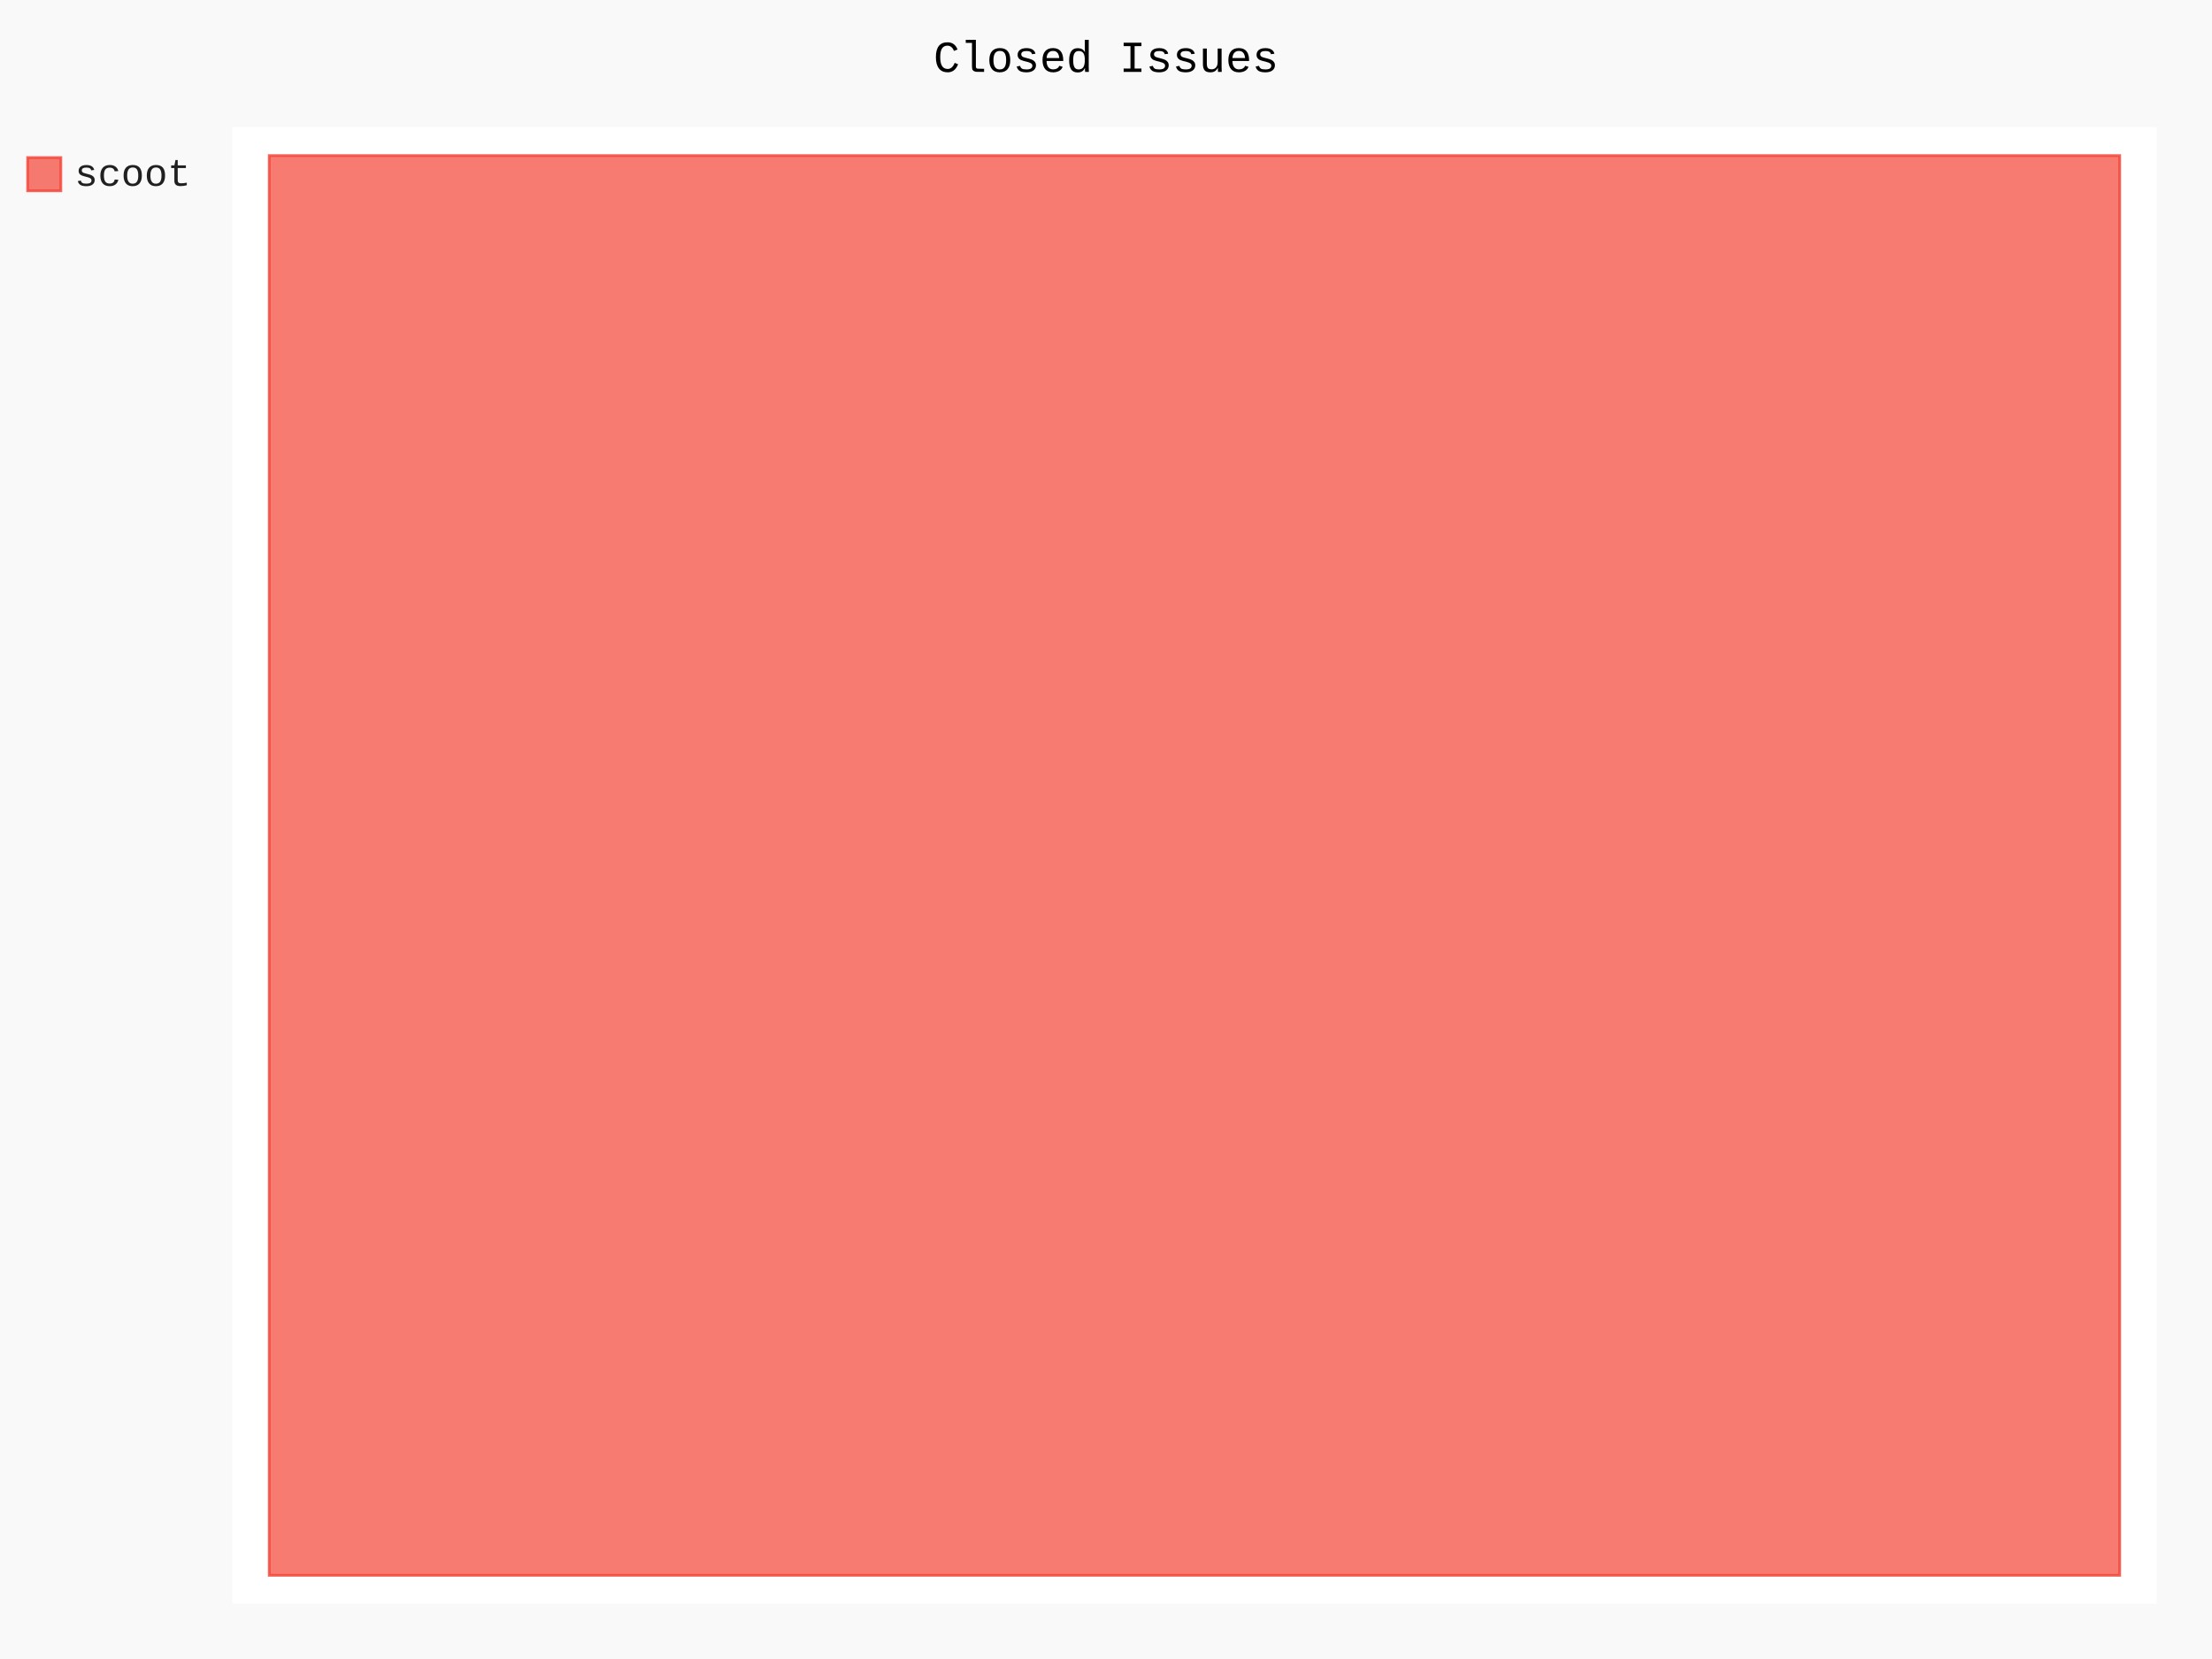
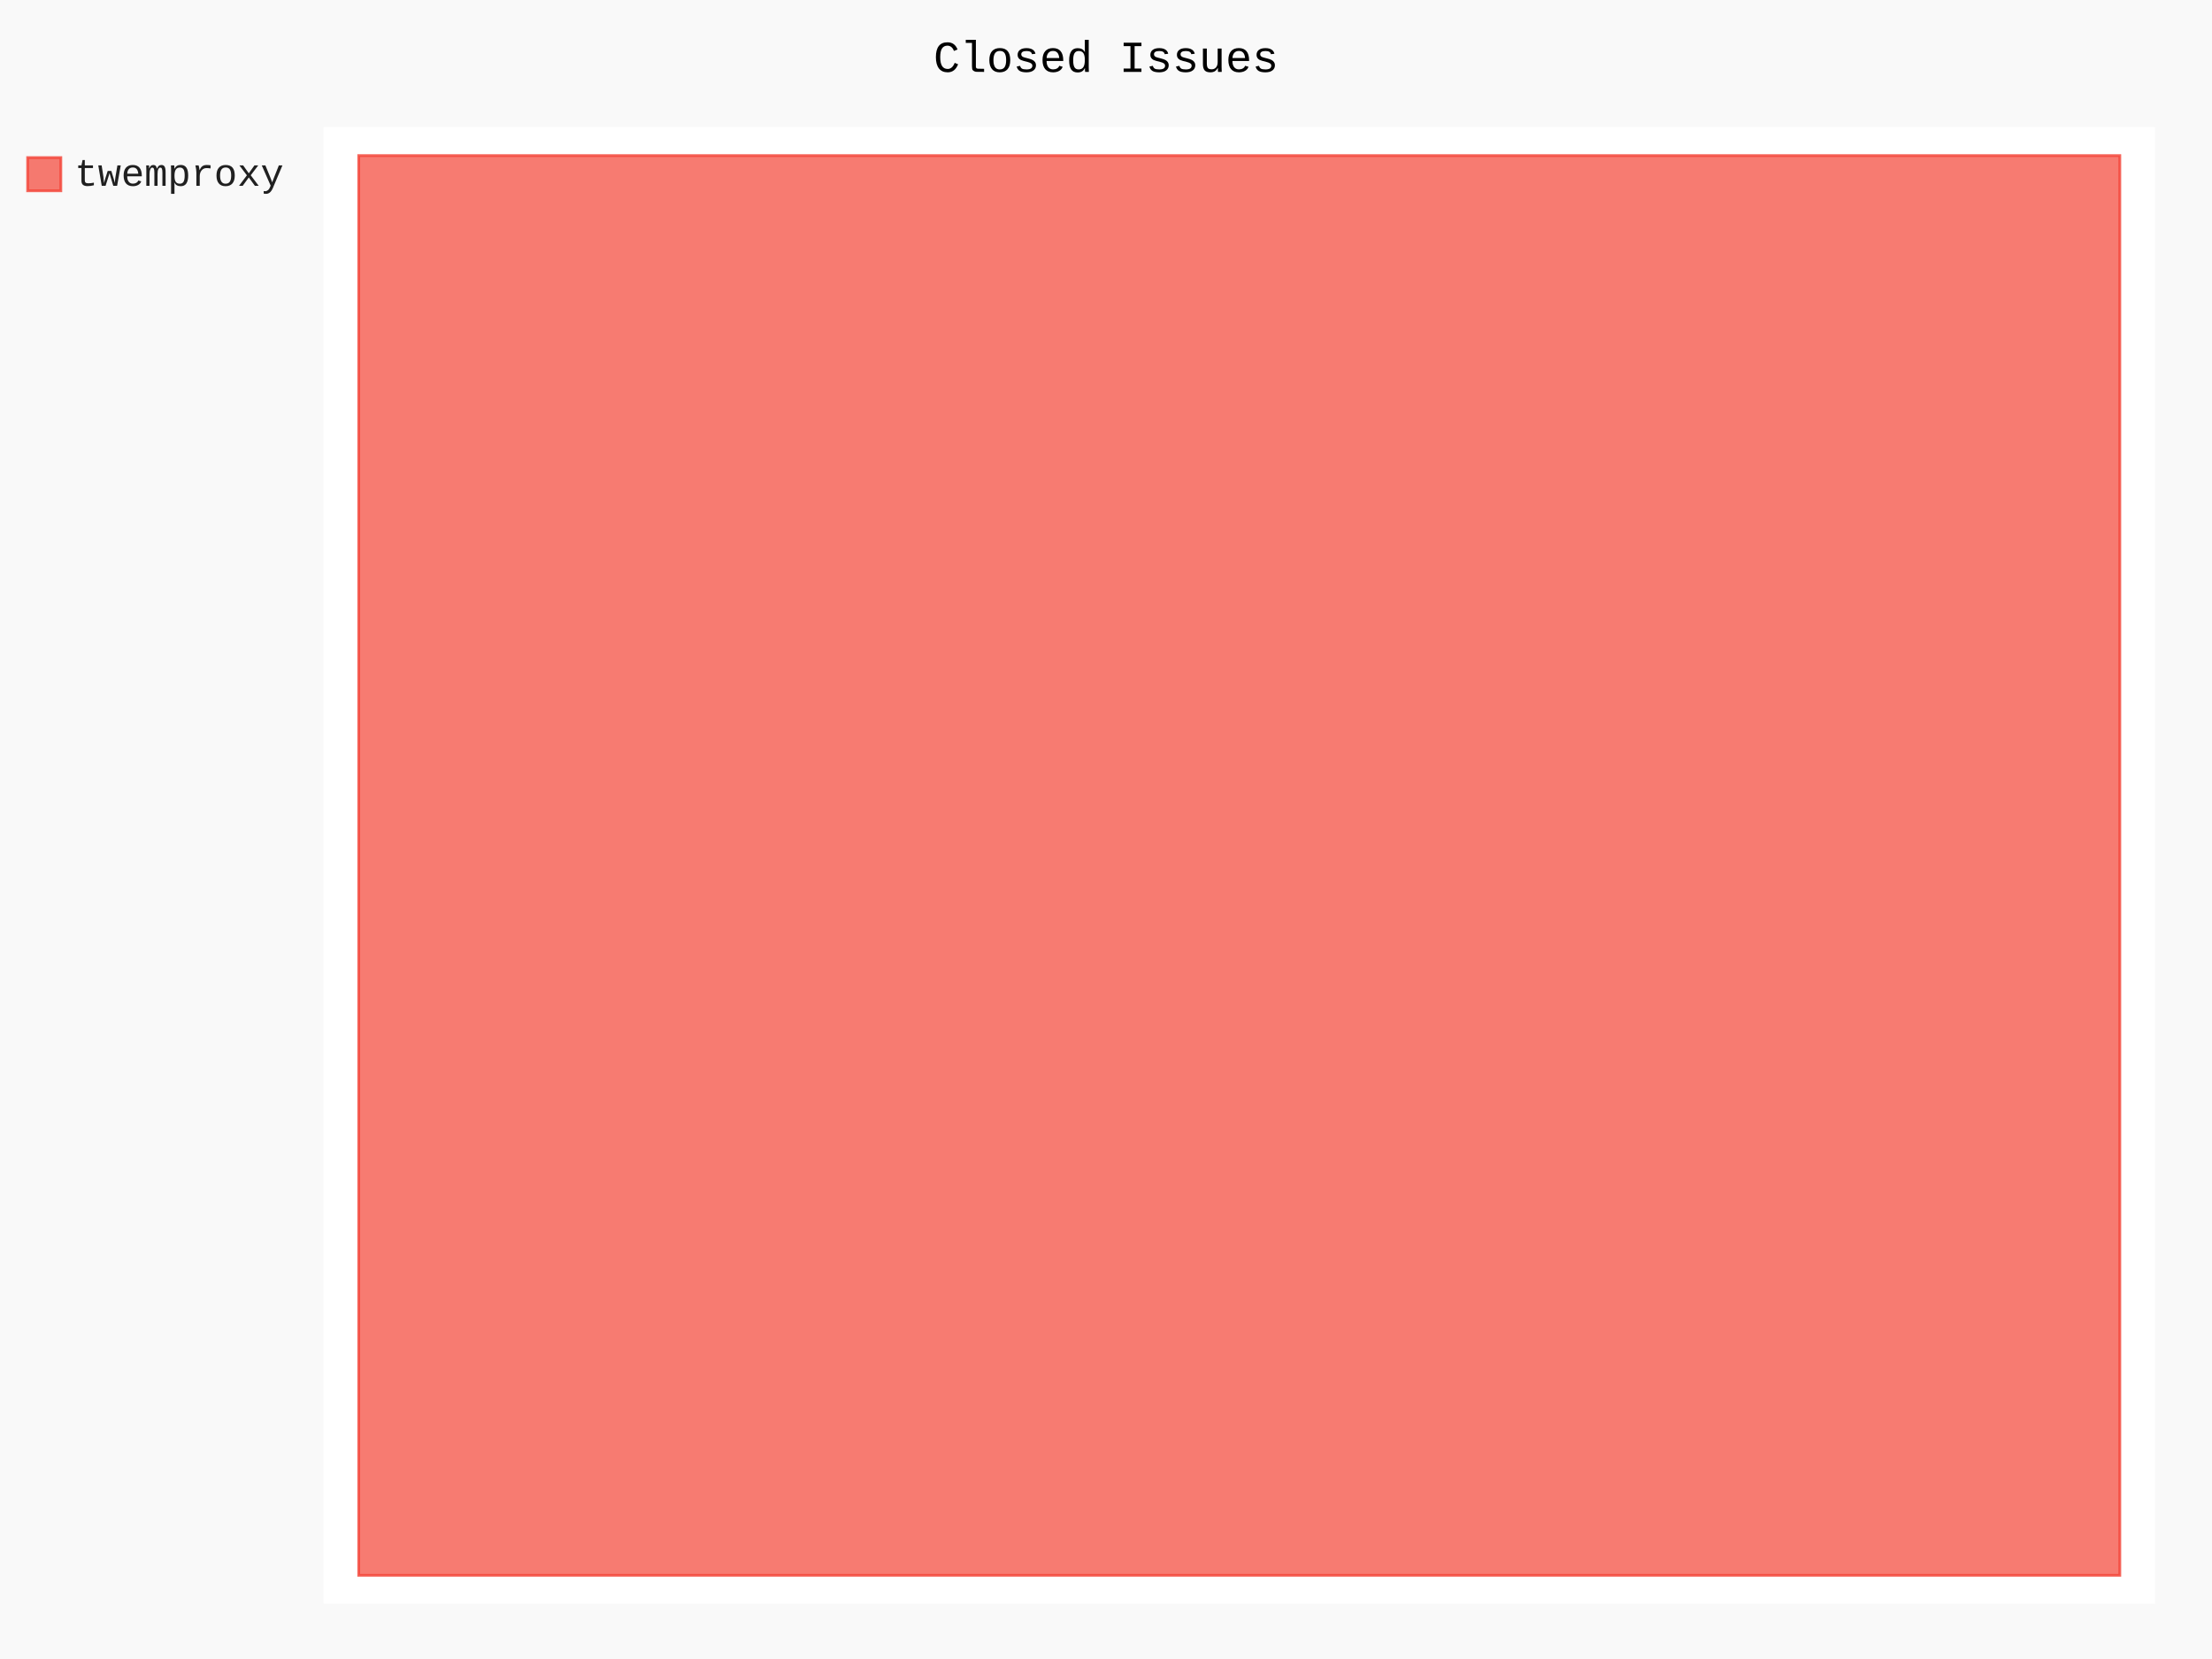
- <svg xmlns="http://www.w3.org/2000/svg" id="chart-3c4051fc-26ee-483e-88a2-6178f8fe4f85" class="pygal-chart" viewBox="0 0 800 600">
+ <svg xmlns="http://www.w3.org/2000/svg" id="chart-94fde26a-224c-48f2-82f3-9ff5deccf7e5" class="pygal-chart" viewBox="0 0 800 600">
  <defs>
-     <style type="text/css">#chart-3c4051fc-26ee-483e-88a2-6178f8fe4f85{-webkit-user-select:none;-webkit-font-smoothing:antialiased;font-family:Consolas,"Liberation Mono",Menlo,Courier,monospace}#chart-3c4051fc-26ee-483e-88a2-6178f8fe4f85 .title{font-family:Consolas,"Liberation Mono",Menlo,Courier,monospace;font-size:16px}#chart-3c4051fc-26ee-483e-88a2-6178f8fe4f85 .legends .legend text{font-family:Consolas,"Liberation Mono",Menlo,Courier,monospace;font-size:14px}#chart-3c4051fc-26ee-483e-88a2-6178f8fe4f85 .axis text{font-family:Consolas,"Liberation Mono",Menlo,Courier,monospace;font-size:10px}#chart-3c4051fc-26ee-483e-88a2-6178f8fe4f85 .axis text.major{font-family:Consolas,"Liberation Mono",Menlo,Courier,monospace;font-size:10px}#chart-3c4051fc-26ee-483e-88a2-6178f8fe4f85 .text-overlay text.value{font-family:Consolas,"Liberation Mono",Menlo,Courier,monospace;font-size:16px}#chart-3c4051fc-26ee-483e-88a2-6178f8fe4f85 .text-overlay text.label{font-family:Consolas,"Liberation Mono",Menlo,Courier,monospace;font-size:10px}#chart-3c4051fc-26ee-483e-88a2-6178f8fe4f85 .tooltip{font-family:Consolas,"Liberation Mono",Menlo,Courier,monospace;font-size:14px}#chart-3c4051fc-26ee-483e-88a2-6178f8fe4f85 text.no_data{font-family:Consolas,"Liberation Mono",Menlo,Courier,monospace;font-size:64px}
- #chart-3c4051fc-26ee-483e-88a2-6178f8fe4f85{background-color:rgba(249,249,249,1)}#chart-3c4051fc-26ee-483e-88a2-6178f8fe4f85 path,#chart-3c4051fc-26ee-483e-88a2-6178f8fe4f85 line,#chart-3c4051fc-26ee-483e-88a2-6178f8fe4f85 rect,#chart-3c4051fc-26ee-483e-88a2-6178f8fe4f85 circle{-webkit-transition:150ms;-moz-transition:150ms;transition:150ms}#chart-3c4051fc-26ee-483e-88a2-6178f8fe4f85 .graph &gt; .background{fill:rgba(249,249,249,1)}#chart-3c4051fc-26ee-483e-88a2-6178f8fe4f85 .plot &gt; .background{fill:rgba(255,255,255,1)}#chart-3c4051fc-26ee-483e-88a2-6178f8fe4f85 .graph{fill:rgba(0,0,0,.87)}#chart-3c4051fc-26ee-483e-88a2-6178f8fe4f85 text.no_data{fill:rgba(0,0,0,1)}#chart-3c4051fc-26ee-483e-88a2-6178f8fe4f85 .title{fill:rgba(0,0,0,1)}#chart-3c4051fc-26ee-483e-88a2-6178f8fe4f85 .legends .legend text{fill:rgba(0,0,0,.87)}#chart-3c4051fc-26ee-483e-88a2-6178f8fe4f85 .legends .legend:hover text{fill:rgba(0,0,0,1)}#chart-3c4051fc-26ee-483e-88a2-6178f8fe4f85 .axis .line{stroke:rgba(0,0,0,1)}#chart-3c4051fc-26ee-483e-88a2-6178f8fe4f85 .axis .guide.line{stroke:rgba(0,0,0,.54)}#chart-3c4051fc-26ee-483e-88a2-6178f8fe4f85 .axis .major.line{stroke:rgba(0,0,0,.87)}#chart-3c4051fc-26ee-483e-88a2-6178f8fe4f85 .axis text.major{fill:rgba(0,0,0,1)}#chart-3c4051fc-26ee-483e-88a2-6178f8fe4f85 .axis.y .guides:hover .guide.line,#chart-3c4051fc-26ee-483e-88a2-6178f8fe4f85 .line-graph .axis.x .guides:hover .guide.line,#chart-3c4051fc-26ee-483e-88a2-6178f8fe4f85 .stackedline-graph .axis.x .guides:hover .guide.line,#chart-3c4051fc-26ee-483e-88a2-6178f8fe4f85 .xy-graph .axis.x .guides:hover .guide.line{stroke:rgba(0,0,0,1)}#chart-3c4051fc-26ee-483e-88a2-6178f8fe4f85 .axis .guides:hover text{fill:rgba(0,0,0,1)}#chart-3c4051fc-26ee-483e-88a2-6178f8fe4f85 .reactive{fill-opacity:.7;stroke-opacity:.8}#chart-3c4051fc-26ee-483e-88a2-6178f8fe4f85 .ci{stroke:rgba(0,0,0,.87)}#chart-3c4051fc-26ee-483e-88a2-6178f8fe4f85 .reactive.active,#chart-3c4051fc-26ee-483e-88a2-6178f8fe4f85 .active .reactive{fill-opacity:.8;stroke-opacity:.9;stroke-width:4}#chart-3c4051fc-26ee-483e-88a2-6178f8fe4f85 .ci .reactive.active{stroke-width:1.5}#chart-3c4051fc-26ee-483e-88a2-6178f8fe4f85 .series text{fill:rgba(0,0,0,1)}#chart-3c4051fc-26ee-483e-88a2-6178f8fe4f85 .tooltip rect{fill:rgba(255,255,255,1);stroke:rgba(0,0,0,1);-webkit-transition:opacity 150ms;-moz-transition:opacity 150ms;transition:opacity 150ms}#chart-3c4051fc-26ee-483e-88a2-6178f8fe4f85 .tooltip .label{fill:rgba(0,0,0,.87)}#chart-3c4051fc-26ee-483e-88a2-6178f8fe4f85 .tooltip .label{fill:rgba(0,0,0,.87)}#chart-3c4051fc-26ee-483e-88a2-6178f8fe4f85 .tooltip .legend{font-size:.8em;fill:rgba(0,0,0,.54)}#chart-3c4051fc-26ee-483e-88a2-6178f8fe4f85 .tooltip .x_label{font-size:.6em;fill:rgba(0,0,0,1)}#chart-3c4051fc-26ee-483e-88a2-6178f8fe4f85 .tooltip .xlink{font-size:.5em;text-decoration:underline}#chart-3c4051fc-26ee-483e-88a2-6178f8fe4f85 .tooltip .value{font-size:1.5em}#chart-3c4051fc-26ee-483e-88a2-6178f8fe4f85 .bound{font-size:.5em}#chart-3c4051fc-26ee-483e-88a2-6178f8fe4f85 .max-value{font-size:.75em;fill:rgba(0,0,0,.54)}#chart-3c4051fc-26ee-483e-88a2-6178f8fe4f85 .map-element{fill:rgba(255,255,255,1);stroke:rgba(0,0,0,.54) !important}#chart-3c4051fc-26ee-483e-88a2-6178f8fe4f85 .map-element .reactive{fill-opacity:inherit;stroke-opacity:inherit}#chart-3c4051fc-26ee-483e-88a2-6178f8fe4f85 .color-0,#chart-3c4051fc-26ee-483e-88a2-6178f8fe4f85 .color-0 a:visited{stroke:#F44336;fill:#F44336}#chart-3c4051fc-26ee-483e-88a2-6178f8fe4f85 .text-overlay .color-0 text{fill:black}
- #chart-3c4051fc-26ee-483e-88a2-6178f8fe4f85 text.no_data{text-anchor:middle}#chart-3c4051fc-26ee-483e-88a2-6178f8fe4f85 .guide.line{fill:none}#chart-3c4051fc-26ee-483e-88a2-6178f8fe4f85 .centered{text-anchor:middle}#chart-3c4051fc-26ee-483e-88a2-6178f8fe4f85 .title{text-anchor:middle}#chart-3c4051fc-26ee-483e-88a2-6178f8fe4f85 .legends .legend text{fill-opacity:1}#chart-3c4051fc-26ee-483e-88a2-6178f8fe4f85 .axis.x text{text-anchor:middle}#chart-3c4051fc-26ee-483e-88a2-6178f8fe4f85 .axis.x:not(.web) text[transform]{text-anchor:start}#chart-3c4051fc-26ee-483e-88a2-6178f8fe4f85 .axis.x:not(.web) text[transform].backwards{text-anchor:end}#chart-3c4051fc-26ee-483e-88a2-6178f8fe4f85 .axis.y text{text-anchor:end}#chart-3c4051fc-26ee-483e-88a2-6178f8fe4f85 .axis.y text[transform].backwards{text-anchor:start}#chart-3c4051fc-26ee-483e-88a2-6178f8fe4f85 .axis.y2 text{text-anchor:start}#chart-3c4051fc-26ee-483e-88a2-6178f8fe4f85 .axis.y2 text[transform].backwards{text-anchor:end}#chart-3c4051fc-26ee-483e-88a2-6178f8fe4f85 .axis .guide.line{stroke-dasharray:4,4}#chart-3c4051fc-26ee-483e-88a2-6178f8fe4f85 .axis .major.guide.line{stroke-dasharray:6,6}#chart-3c4051fc-26ee-483e-88a2-6178f8fe4f85 .horizontal .axis.y .guide.line,#chart-3c4051fc-26ee-483e-88a2-6178f8fe4f85 .horizontal .axis.y2 .guide.line,#chart-3c4051fc-26ee-483e-88a2-6178f8fe4f85 .vertical .axis.x .guide.line{opacity:0}#chart-3c4051fc-26ee-483e-88a2-6178f8fe4f85 .horizontal .axis.always_show .guide.line,#chart-3c4051fc-26ee-483e-88a2-6178f8fe4f85 .vertical .axis.always_show .guide.line{opacity:1 !important}#chart-3c4051fc-26ee-483e-88a2-6178f8fe4f85 .axis.y .guides:hover .guide.line,#chart-3c4051fc-26ee-483e-88a2-6178f8fe4f85 .axis.y2 .guides:hover .guide.line,#chart-3c4051fc-26ee-483e-88a2-6178f8fe4f85 .axis.x .guides:hover .guide.line{opacity:1}#chart-3c4051fc-26ee-483e-88a2-6178f8fe4f85 .axis .guides:hover text{opacity:1}#chart-3c4051fc-26ee-483e-88a2-6178f8fe4f85 .nofill{fill:none}#chart-3c4051fc-26ee-483e-88a2-6178f8fe4f85 .subtle-fill{fill-opacity:.2}#chart-3c4051fc-26ee-483e-88a2-6178f8fe4f85 .dot{stroke-width:1px;fill-opacity:1}#chart-3c4051fc-26ee-483e-88a2-6178f8fe4f85 .dot.active{stroke-width:5px}#chart-3c4051fc-26ee-483e-88a2-6178f8fe4f85 .dot.negative{fill:transparent}#chart-3c4051fc-26ee-483e-88a2-6178f8fe4f85 text,#chart-3c4051fc-26ee-483e-88a2-6178f8fe4f85 tspan{stroke:none !important}#chart-3c4051fc-26ee-483e-88a2-6178f8fe4f85 .series text.active{opacity:1}#chart-3c4051fc-26ee-483e-88a2-6178f8fe4f85 .tooltip rect{fill-opacity:.95;stroke-width:.5}#chart-3c4051fc-26ee-483e-88a2-6178f8fe4f85 .tooltip text{fill-opacity:1}#chart-3c4051fc-26ee-483e-88a2-6178f8fe4f85 .showable{visibility:hidden}#chart-3c4051fc-26ee-483e-88a2-6178f8fe4f85 .showable.shown{visibility:visible}#chart-3c4051fc-26ee-483e-88a2-6178f8fe4f85 .gauge-background{fill:rgba(229,229,229,1);stroke:none}#chart-3c4051fc-26ee-483e-88a2-6178f8fe4f85 .bg-lines{stroke:rgba(249,249,249,1);stroke-width:2px}</style>
+     <style type="text/css">#chart-94fde26a-224c-48f2-82f3-9ff5deccf7e5{-webkit-user-select:none;-webkit-font-smoothing:antialiased;font-family:Consolas,"Liberation Mono",Menlo,Courier,monospace}#chart-94fde26a-224c-48f2-82f3-9ff5deccf7e5 .title{font-family:Consolas,"Liberation Mono",Menlo,Courier,monospace;font-size:16px}#chart-94fde26a-224c-48f2-82f3-9ff5deccf7e5 .legends .legend text{font-family:Consolas,"Liberation Mono",Menlo,Courier,monospace;font-size:14px}#chart-94fde26a-224c-48f2-82f3-9ff5deccf7e5 .axis text{font-family:Consolas,"Liberation Mono",Menlo,Courier,monospace;font-size:10px}#chart-94fde26a-224c-48f2-82f3-9ff5deccf7e5 .axis text.major{font-family:Consolas,"Liberation Mono",Menlo,Courier,monospace;font-size:10px}#chart-94fde26a-224c-48f2-82f3-9ff5deccf7e5 .text-overlay text.value{font-family:Consolas,"Liberation Mono",Menlo,Courier,monospace;font-size:16px}#chart-94fde26a-224c-48f2-82f3-9ff5deccf7e5 .text-overlay text.label{font-family:Consolas,"Liberation Mono",Menlo,Courier,monospace;font-size:10px}#chart-94fde26a-224c-48f2-82f3-9ff5deccf7e5 .tooltip{font-family:Consolas,"Liberation Mono",Menlo,Courier,monospace;font-size:14px}#chart-94fde26a-224c-48f2-82f3-9ff5deccf7e5 text.no_data{font-family:Consolas,"Liberation Mono",Menlo,Courier,monospace;font-size:64px}
+ #chart-94fde26a-224c-48f2-82f3-9ff5deccf7e5{background-color:rgba(249,249,249,1)}#chart-94fde26a-224c-48f2-82f3-9ff5deccf7e5 path,#chart-94fde26a-224c-48f2-82f3-9ff5deccf7e5 line,#chart-94fde26a-224c-48f2-82f3-9ff5deccf7e5 rect,#chart-94fde26a-224c-48f2-82f3-9ff5deccf7e5 circle{-webkit-transition:150ms;-moz-transition:150ms;transition:150ms}#chart-94fde26a-224c-48f2-82f3-9ff5deccf7e5 .graph &gt; .background{fill:rgba(249,249,249,1)}#chart-94fde26a-224c-48f2-82f3-9ff5deccf7e5 .plot &gt; .background{fill:rgba(255,255,255,1)}#chart-94fde26a-224c-48f2-82f3-9ff5deccf7e5 .graph{fill:rgba(0,0,0,.87)}#chart-94fde26a-224c-48f2-82f3-9ff5deccf7e5 text.no_data{fill:rgba(0,0,0,1)}#chart-94fde26a-224c-48f2-82f3-9ff5deccf7e5 .title{fill:rgba(0,0,0,1)}#chart-94fde26a-224c-48f2-82f3-9ff5deccf7e5 .legends .legend text{fill:rgba(0,0,0,.87)}#chart-94fde26a-224c-48f2-82f3-9ff5deccf7e5 .legends .legend:hover text{fill:rgba(0,0,0,1)}#chart-94fde26a-224c-48f2-82f3-9ff5deccf7e5 .axis .line{stroke:rgba(0,0,0,1)}#chart-94fde26a-224c-48f2-82f3-9ff5deccf7e5 .axis .guide.line{stroke:rgba(0,0,0,.54)}#chart-94fde26a-224c-48f2-82f3-9ff5deccf7e5 .axis .major.line{stroke:rgba(0,0,0,.87)}#chart-94fde26a-224c-48f2-82f3-9ff5deccf7e5 .axis text.major{fill:rgba(0,0,0,1)}#chart-94fde26a-224c-48f2-82f3-9ff5deccf7e5 .axis.y .guides:hover .guide.line,#chart-94fde26a-224c-48f2-82f3-9ff5deccf7e5 .line-graph .axis.x .guides:hover .guide.line,#chart-94fde26a-224c-48f2-82f3-9ff5deccf7e5 .stackedline-graph .axis.x .guides:hover .guide.line,#chart-94fde26a-224c-48f2-82f3-9ff5deccf7e5 .xy-graph .axis.x .guides:hover .guide.line{stroke:rgba(0,0,0,1)}#chart-94fde26a-224c-48f2-82f3-9ff5deccf7e5 .axis .guides:hover text{fill:rgba(0,0,0,1)}#chart-94fde26a-224c-48f2-82f3-9ff5deccf7e5 .reactive{fill-opacity:.7;stroke-opacity:.8}#chart-94fde26a-224c-48f2-82f3-9ff5deccf7e5 .ci{stroke:rgba(0,0,0,.87)}#chart-94fde26a-224c-48f2-82f3-9ff5deccf7e5 .reactive.active,#chart-94fde26a-224c-48f2-82f3-9ff5deccf7e5 .active .reactive{fill-opacity:.8;stroke-opacity:.9;stroke-width:4}#chart-94fde26a-224c-48f2-82f3-9ff5deccf7e5 .ci .reactive.active{stroke-width:1.5}#chart-94fde26a-224c-48f2-82f3-9ff5deccf7e5 .series text{fill:rgba(0,0,0,1)}#chart-94fde26a-224c-48f2-82f3-9ff5deccf7e5 .tooltip rect{fill:rgba(255,255,255,1);stroke:rgba(0,0,0,1);-webkit-transition:opacity 150ms;-moz-transition:opacity 150ms;transition:opacity 150ms}#chart-94fde26a-224c-48f2-82f3-9ff5deccf7e5 .tooltip .label{fill:rgba(0,0,0,.87)}#chart-94fde26a-224c-48f2-82f3-9ff5deccf7e5 .tooltip .label{fill:rgba(0,0,0,.87)}#chart-94fde26a-224c-48f2-82f3-9ff5deccf7e5 .tooltip .legend{font-size:.8em;fill:rgba(0,0,0,.54)}#chart-94fde26a-224c-48f2-82f3-9ff5deccf7e5 .tooltip .x_label{font-size:.6em;fill:rgba(0,0,0,1)}#chart-94fde26a-224c-48f2-82f3-9ff5deccf7e5 .tooltip .xlink{font-size:.5em;text-decoration:underline}#chart-94fde26a-224c-48f2-82f3-9ff5deccf7e5 .tooltip .value{font-size:1.5em}#chart-94fde26a-224c-48f2-82f3-9ff5deccf7e5 .bound{font-size:.5em}#chart-94fde26a-224c-48f2-82f3-9ff5deccf7e5 .max-value{font-size:.75em;fill:rgba(0,0,0,.54)}#chart-94fde26a-224c-48f2-82f3-9ff5deccf7e5 .map-element{fill:rgba(255,255,255,1);stroke:rgba(0,0,0,.54) !important}#chart-94fde26a-224c-48f2-82f3-9ff5deccf7e5 .map-element .reactive{fill-opacity:inherit;stroke-opacity:inherit}#chart-94fde26a-224c-48f2-82f3-9ff5deccf7e5 .color-0,#chart-94fde26a-224c-48f2-82f3-9ff5deccf7e5 .color-0 a:visited{stroke:#F44336;fill:#F44336}#chart-94fde26a-224c-48f2-82f3-9ff5deccf7e5 .text-overlay .color-0 text{fill:black}
+ #chart-94fde26a-224c-48f2-82f3-9ff5deccf7e5 text.no_data{text-anchor:middle}#chart-94fde26a-224c-48f2-82f3-9ff5deccf7e5 .guide.line{fill:none}#chart-94fde26a-224c-48f2-82f3-9ff5deccf7e5 .centered{text-anchor:middle}#chart-94fde26a-224c-48f2-82f3-9ff5deccf7e5 .title{text-anchor:middle}#chart-94fde26a-224c-48f2-82f3-9ff5deccf7e5 .legends .legend text{fill-opacity:1}#chart-94fde26a-224c-48f2-82f3-9ff5deccf7e5 .axis.x text{text-anchor:middle}#chart-94fde26a-224c-48f2-82f3-9ff5deccf7e5 .axis.x:not(.web) text[transform]{text-anchor:start}#chart-94fde26a-224c-48f2-82f3-9ff5deccf7e5 .axis.x:not(.web) text[transform].backwards{text-anchor:end}#chart-94fde26a-224c-48f2-82f3-9ff5deccf7e5 .axis.y text{text-anchor:end}#chart-94fde26a-224c-48f2-82f3-9ff5deccf7e5 .axis.y text[transform].backwards{text-anchor:start}#chart-94fde26a-224c-48f2-82f3-9ff5deccf7e5 .axis.y2 text{text-anchor:start}#chart-94fde26a-224c-48f2-82f3-9ff5deccf7e5 .axis.y2 text[transform].backwards{text-anchor:end}#chart-94fde26a-224c-48f2-82f3-9ff5deccf7e5 .axis .guide.line{stroke-dasharray:4,4}#chart-94fde26a-224c-48f2-82f3-9ff5deccf7e5 .axis .major.guide.line{stroke-dasharray:6,6}#chart-94fde26a-224c-48f2-82f3-9ff5deccf7e5 .horizontal .axis.y .guide.line,#chart-94fde26a-224c-48f2-82f3-9ff5deccf7e5 .horizontal .axis.y2 .guide.line,#chart-94fde26a-224c-48f2-82f3-9ff5deccf7e5 .vertical .axis.x .guide.line{opacity:0}#chart-94fde26a-224c-48f2-82f3-9ff5deccf7e5 .horizontal .axis.always_show .guide.line,#chart-94fde26a-224c-48f2-82f3-9ff5deccf7e5 .vertical .axis.always_show .guide.line{opacity:1 !important}#chart-94fde26a-224c-48f2-82f3-9ff5deccf7e5 .axis.y .guides:hover .guide.line,#chart-94fde26a-224c-48f2-82f3-9ff5deccf7e5 .axis.y2 .guides:hover .guide.line,#chart-94fde26a-224c-48f2-82f3-9ff5deccf7e5 .axis.x .guides:hover .guide.line{opacity:1}#chart-94fde26a-224c-48f2-82f3-9ff5deccf7e5 .axis .guides:hover text{opacity:1}#chart-94fde26a-224c-48f2-82f3-9ff5deccf7e5 .nofill{fill:none}#chart-94fde26a-224c-48f2-82f3-9ff5deccf7e5 .subtle-fill{fill-opacity:.2}#chart-94fde26a-224c-48f2-82f3-9ff5deccf7e5 .dot{stroke-width:1px;fill-opacity:1}#chart-94fde26a-224c-48f2-82f3-9ff5deccf7e5 .dot.active{stroke-width:5px}#chart-94fde26a-224c-48f2-82f3-9ff5deccf7e5 .dot.negative{fill:transparent}#chart-94fde26a-224c-48f2-82f3-9ff5deccf7e5 text,#chart-94fde26a-224c-48f2-82f3-9ff5deccf7e5 tspan{stroke:none !important}#chart-94fde26a-224c-48f2-82f3-9ff5deccf7e5 .series text.active{opacity:1}#chart-94fde26a-224c-48f2-82f3-9ff5deccf7e5 .tooltip rect{fill-opacity:.95;stroke-width:.5}#chart-94fde26a-224c-48f2-82f3-9ff5deccf7e5 .tooltip text{fill-opacity:1}#chart-94fde26a-224c-48f2-82f3-9ff5deccf7e5 .showable{visibility:hidden}#chart-94fde26a-224c-48f2-82f3-9ff5deccf7e5 .showable.shown{visibility:visible}#chart-94fde26a-224c-48f2-82f3-9ff5deccf7e5 .gauge-background{fill:rgba(229,229,229,1);stroke:none}#chart-94fde26a-224c-48f2-82f3-9ff5deccf7e5 .bg-lines{stroke:rgba(249,249,249,1);stroke-width:2px}</style>
  </defs>
  <g class="graph treemap-graph vertical">
    <rect x="0" y="0" width="800" height="600" class="background" />
-     <g transform="translate(84, 46)" class="plot">
-       <rect x="0" y="0" width="696.0" height="534" class="background" />
+     <g transform="translate(117, 46)" class="plot">
+       <rect x="0" y="0" width="662.4" height="534" class="background" />
      <g class="series serie-0 color-0">
        <g class="rects">
          <g class="rect">
-             <rect x="13.385" y="10.269" width="669.231" height="513.462" class="rect reactive tooltip-trigger" />
+             <rect x="12.738" y="10.269" width="636.923" height="513.462" class="rect reactive tooltip-trigger" />
          </g>
        </g>
      </g>
    </g>
    <g class="titles">
      <text x="400.0" y="26" class="title plot_title">Closed Issues</text>
    </g>
-     <g transform="translate(84, 46)" class="plot overlay">
+     <g transform="translate(117, 46)" class="plot overlay">
      <g class="series serie-0 color-0" />
    </g>
-     <g transform="translate(84, 46)" class="plot text-overlay">
+     <g transform="translate(117, 46)" class="plot text-overlay">
      <g class="series serie-0 color-0" />
    </g>
-     <g transform="translate(84, 46)" class="plot tooltip-overlay">
+     <g transform="translate(117, 46)" class="plot tooltip-overlay">
      <g transform="translate(0 0)" style="opacity: 0" class="tooltip">
        <rect rx="0" ry="0" width="0" height="0" class="tooltip-box" />
        <g class="text" />
      </g>
    </g>
    <g transform="translate(10, 56)" class="legends">
      <g id="activate-serie-0" class="legend reactive activate-serie">
        <rect x="0.0" y="1.0" width="12" height="12" class="color-0 reactive" />
-         <text x="17.0" y="11.2">scoot</text>
+         <text x="17.0" y="11.2">twemproxy</text>
      </g>
    </g>
    <g transform="translate(790, 56)" class="legends" />
  </g>
</svg>
